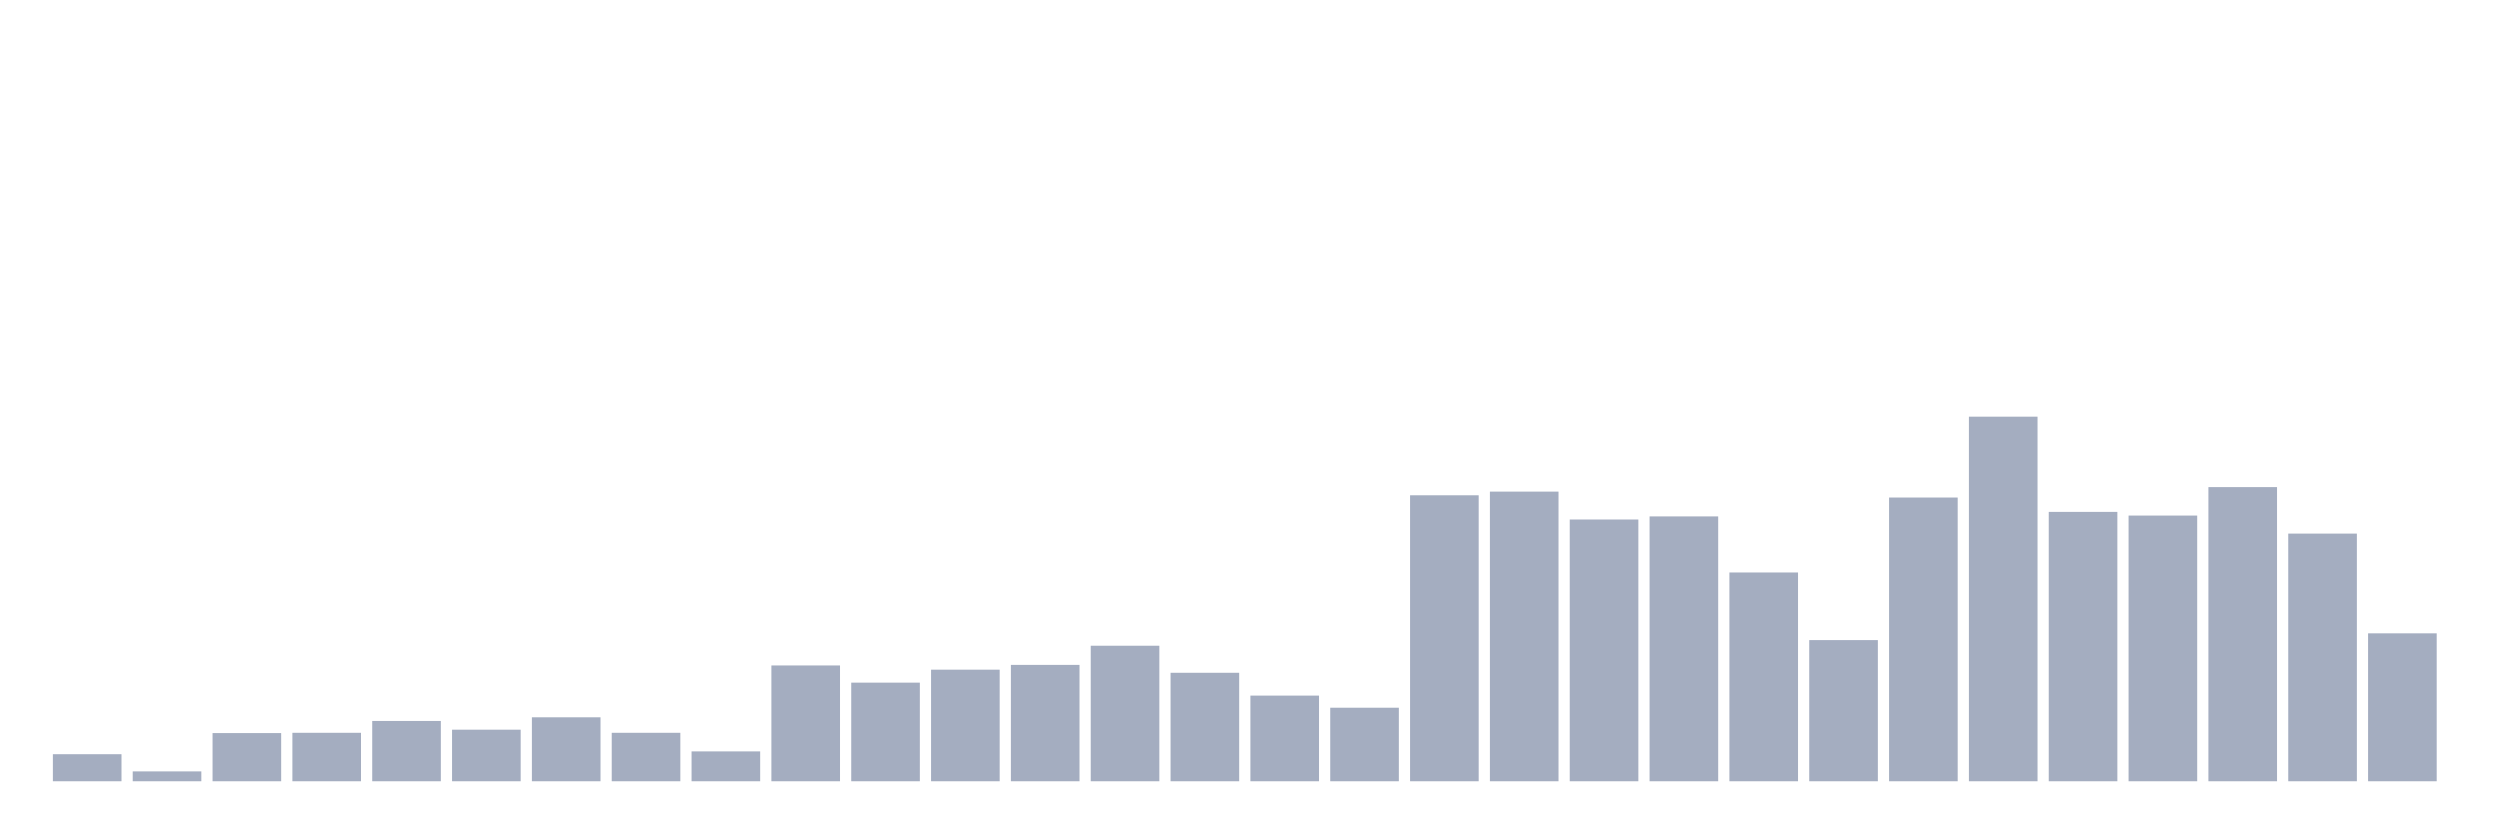
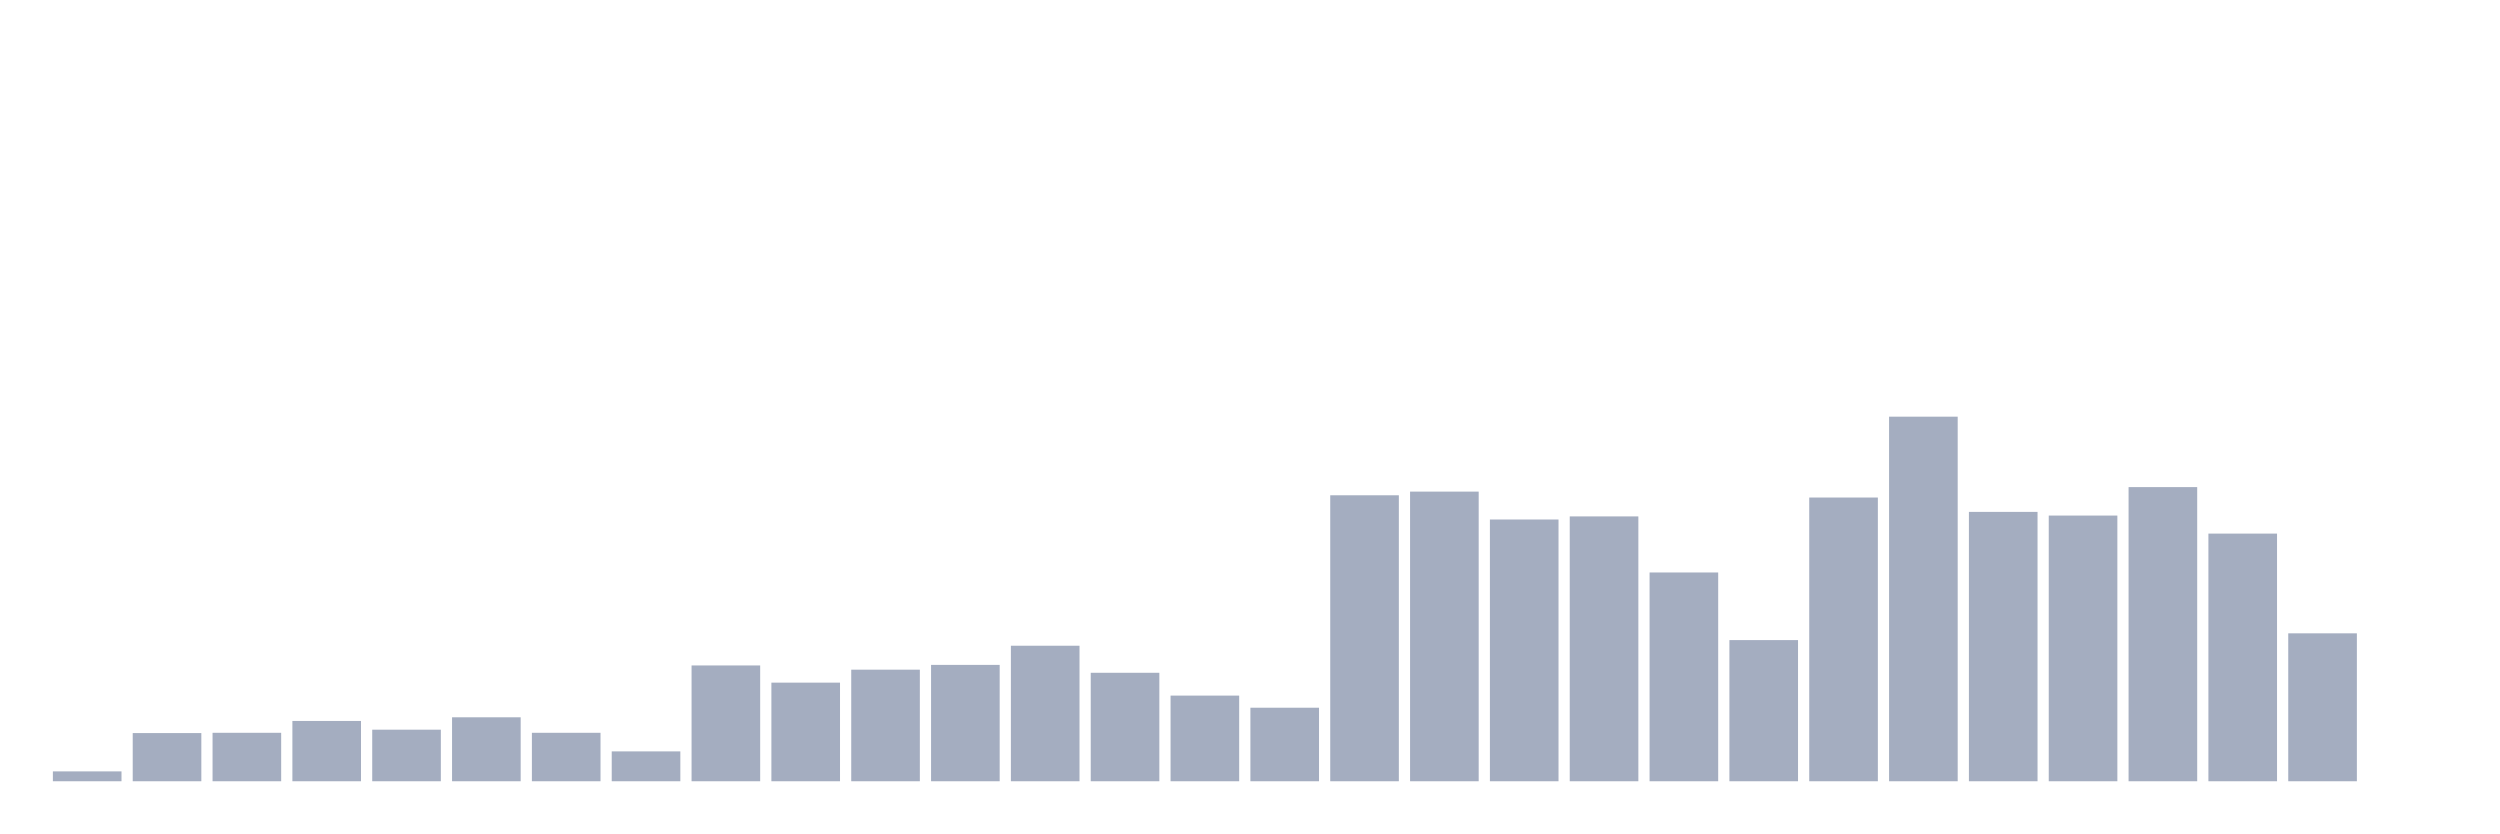
<svg xmlns="http://www.w3.org/2000/svg" viewBox="0 0 480 160">
  <g transform="translate(10,10)">
-     <rect class="bar" x="0.153" width="13.175" y="134.807" height="5.193" fill="rgb(164,173,192)" />
-     <rect class="bar" x="15.482" width="13.175" y="138.107" height="1.893" fill="rgb(164,173,192)" />
-     <rect class="bar" x="30.81" width="13.175" y="130.75" height="9.25" fill="rgb(164,173,192)" />
-     <rect class="bar" x="46.138" width="13.175" y="130.696" height="9.304" fill="rgb(164,173,192)" />
-     <rect class="bar" x="61.466" width="13.175" y="128.423" height="11.577" fill="rgb(164,173,192)" />
-     <rect class="bar" x="76.794" width="13.175" y="130.1" height="9.9" fill="rgb(164,173,192)" />
-     <rect class="bar" x="92.123" width="13.175" y="127.72" height="12.28" fill="rgb(164,173,192)" />
-     <rect class="bar" x="107.451" width="13.175" y="130.696" height="9.304" fill="rgb(164,173,192)" />
-     <rect class="bar" x="122.779" width="13.175" y="134.266" height="5.734" fill="rgb(164,173,192)" />
-     <rect class="bar" x="138.107" width="13.175" y="117.767" height="22.233" fill="rgb(164,173,192)" />
-     <rect class="bar" x="153.436" width="13.175" y="121.066" height="18.934" fill="rgb(164,173,192)" />
-     <rect class="bar" x="168.764" width="13.175" y="118.578" height="21.422" fill="rgb(164,173,192)" />
-     <rect class="bar" x="184.092" width="13.175" y="117.658" height="22.342" fill="rgb(164,173,192)" />
-     <rect class="bar" x="199.42" width="13.175" y="113.98" height="26.02" fill="rgb(164,173,192)" />
-     <rect class="bar" x="214.748" width="13.175" y="119.173" height="20.827" fill="rgb(164,173,192)" />
-     <rect class="bar" x="230.077" width="13.175" y="123.555" height="16.445" fill="rgb(164,173,192)" />
-     <rect class="bar" x="245.405" width="13.175" y="125.881" height="14.119" fill="rgb(164,173,192)" />
-     <rect class="bar" x="260.733" width="13.175" y="85.093" height="54.907" fill="rgb(164,173,192)" />
-     <rect class="bar" x="276.061" width="13.175" y="84.389" height="55.611" fill="rgb(164,173,192)" />
-     <rect class="bar" x="291.39" width="13.175" y="89.745" height="50.255" fill="rgb(164,173,192)" />
-     <rect class="bar" x="306.718" width="13.175" y="89.15" height="50.85" fill="rgb(164,173,192)" />
-     <rect class="bar" x="322.046" width="13.175" y="99.915" height="40.085" fill="rgb(164,173,192)" />
-     <rect class="bar" x="337.374" width="13.175" y="112.898" height="27.102" fill="rgb(164,173,192)" />
-     <rect class="bar" x="352.702" width="13.175" y="85.526" height="54.474" fill="rgb(164,173,192)" />
-     <rect class="bar" x="368.031" width="13.175" y="70" height="70" fill="rgb(164,173,192)" />
-     <rect class="bar" x="383.359" width="13.175" y="88.284" height="51.716" fill="rgb(164,173,192)" />
-     <rect class="bar" x="398.687" width="13.175" y="88.988" height="51.012" fill="rgb(164,173,192)" />
-     <rect class="bar" x="414.015" width="13.175" y="83.524" height="56.476" fill="rgb(164,173,192)" />
-     <rect class="bar" x="429.344" width="13.175" y="92.45" height="47.55" fill="rgb(164,173,192)" />
-     <rect class="bar" x="444.672" width="13.175" y="111.6" height="28.4" fill="rgb(164,173,192)" />
+     <rect class="bar" x="0.153" width="13.175" y="138.107" height="1.893" fill="rgb(164,173,192)" />
+     <rect class="bar" x="15.482" width="13.175" y="130.75" height="9.25" fill="rgb(164,173,192)" />
+     <rect class="bar" x="30.81" width="13.175" y="130.696" height="9.304" fill="rgb(164,173,192)" />
+     <rect class="bar" x="46.138" width="13.175" y="128.423" height="11.577" fill="rgb(164,173,192)" />
+     <rect class="bar" x="61.466" width="13.175" y="130.1" height="9.9" fill="rgb(164,173,192)" />
+     <rect class="bar" x="76.794" width="13.175" y="127.72" height="12.28" fill="rgb(164,173,192)" />
+     <rect class="bar" x="92.123" width="13.175" y="130.696" height="9.304" fill="rgb(164,173,192)" />
+     <rect class="bar" x="107.451" width="13.175" y="134.266" height="5.734" fill="rgb(164,173,192)" />
+     <rect class="bar" x="122.779" width="13.175" y="117.767" height="22.233" fill="rgb(164,173,192)" />
+     <rect class="bar" x="138.107" width="13.175" y="121.066" height="18.934" fill="rgb(164,173,192)" />
+     <rect class="bar" x="153.436" width="13.175" y="118.578" height="21.422" fill="rgb(164,173,192)" />
+     <rect class="bar" x="168.764" width="13.175" y="117.658" height="22.342" fill="rgb(164,173,192)" />
+     <rect class="bar" x="184.092" width="13.175" y="113.98" height="26.02" fill="rgb(164,173,192)" />
+     <rect class="bar" x="199.42" width="13.175" y="119.173" height="20.827" fill="rgb(164,173,192)" />
+     <rect class="bar" x="214.748" width="13.175" y="123.555" height="16.445" fill="rgb(164,173,192)" />
+     <rect class="bar" x="230.077" width="13.175" y="125.881" height="14.119" fill="rgb(164,173,192)" />
+     <rect class="bar" x="245.405" width="13.175" y="85.093" height="54.907" fill="rgb(164,173,192)" />
+     <rect class="bar" x="260.733" width="13.175" y="84.389" height="55.611" fill="rgb(164,173,192)" />
+     <rect class="bar" x="276.061" width="13.175" y="89.745" height="50.255" fill="rgb(164,173,192)" />
+     <rect class="bar" x="291.39" width="13.175" y="89.15" height="50.85" fill="rgb(164,173,192)" />
+     <rect class="bar" x="306.718" width="13.175" y="99.915" height="40.085" fill="rgb(164,173,192)" />
+     <rect class="bar" x="322.046" width="13.175" y="112.898" height="27.102" fill="rgb(164,173,192)" />
+     <rect class="bar" x="337.374" width="13.175" y="85.526" height="54.474" fill="rgb(164,173,192)" />
+     <rect class="bar" x="352.702" width="13.175" y="70" height="70" fill="rgb(164,173,192)" />
+     <rect class="bar" x="368.031" width="13.175" y="88.284" height="51.716" fill="rgb(164,173,192)" />
+     <rect class="bar" x="383.359" width="13.175" y="88.988" height="51.012" fill="rgb(164,173,192)" />
+     <rect class="bar" x="398.687" width="13.175" y="83.524" height="56.476" fill="rgb(164,173,192)" />
+     <rect class="bar" x="414.015" width="13.175" y="92.45" height="47.55" fill="rgb(164,173,192)" />
+     <rect class="bar" x="429.344" width="13.175" y="111.6" height="28.4" fill="rgb(164,173,192)" />
+     <rect class="bar" x="444.672" width="13.175" y="140" height="0" fill="rgb(164,173,192)" />
  </g>
</svg>
